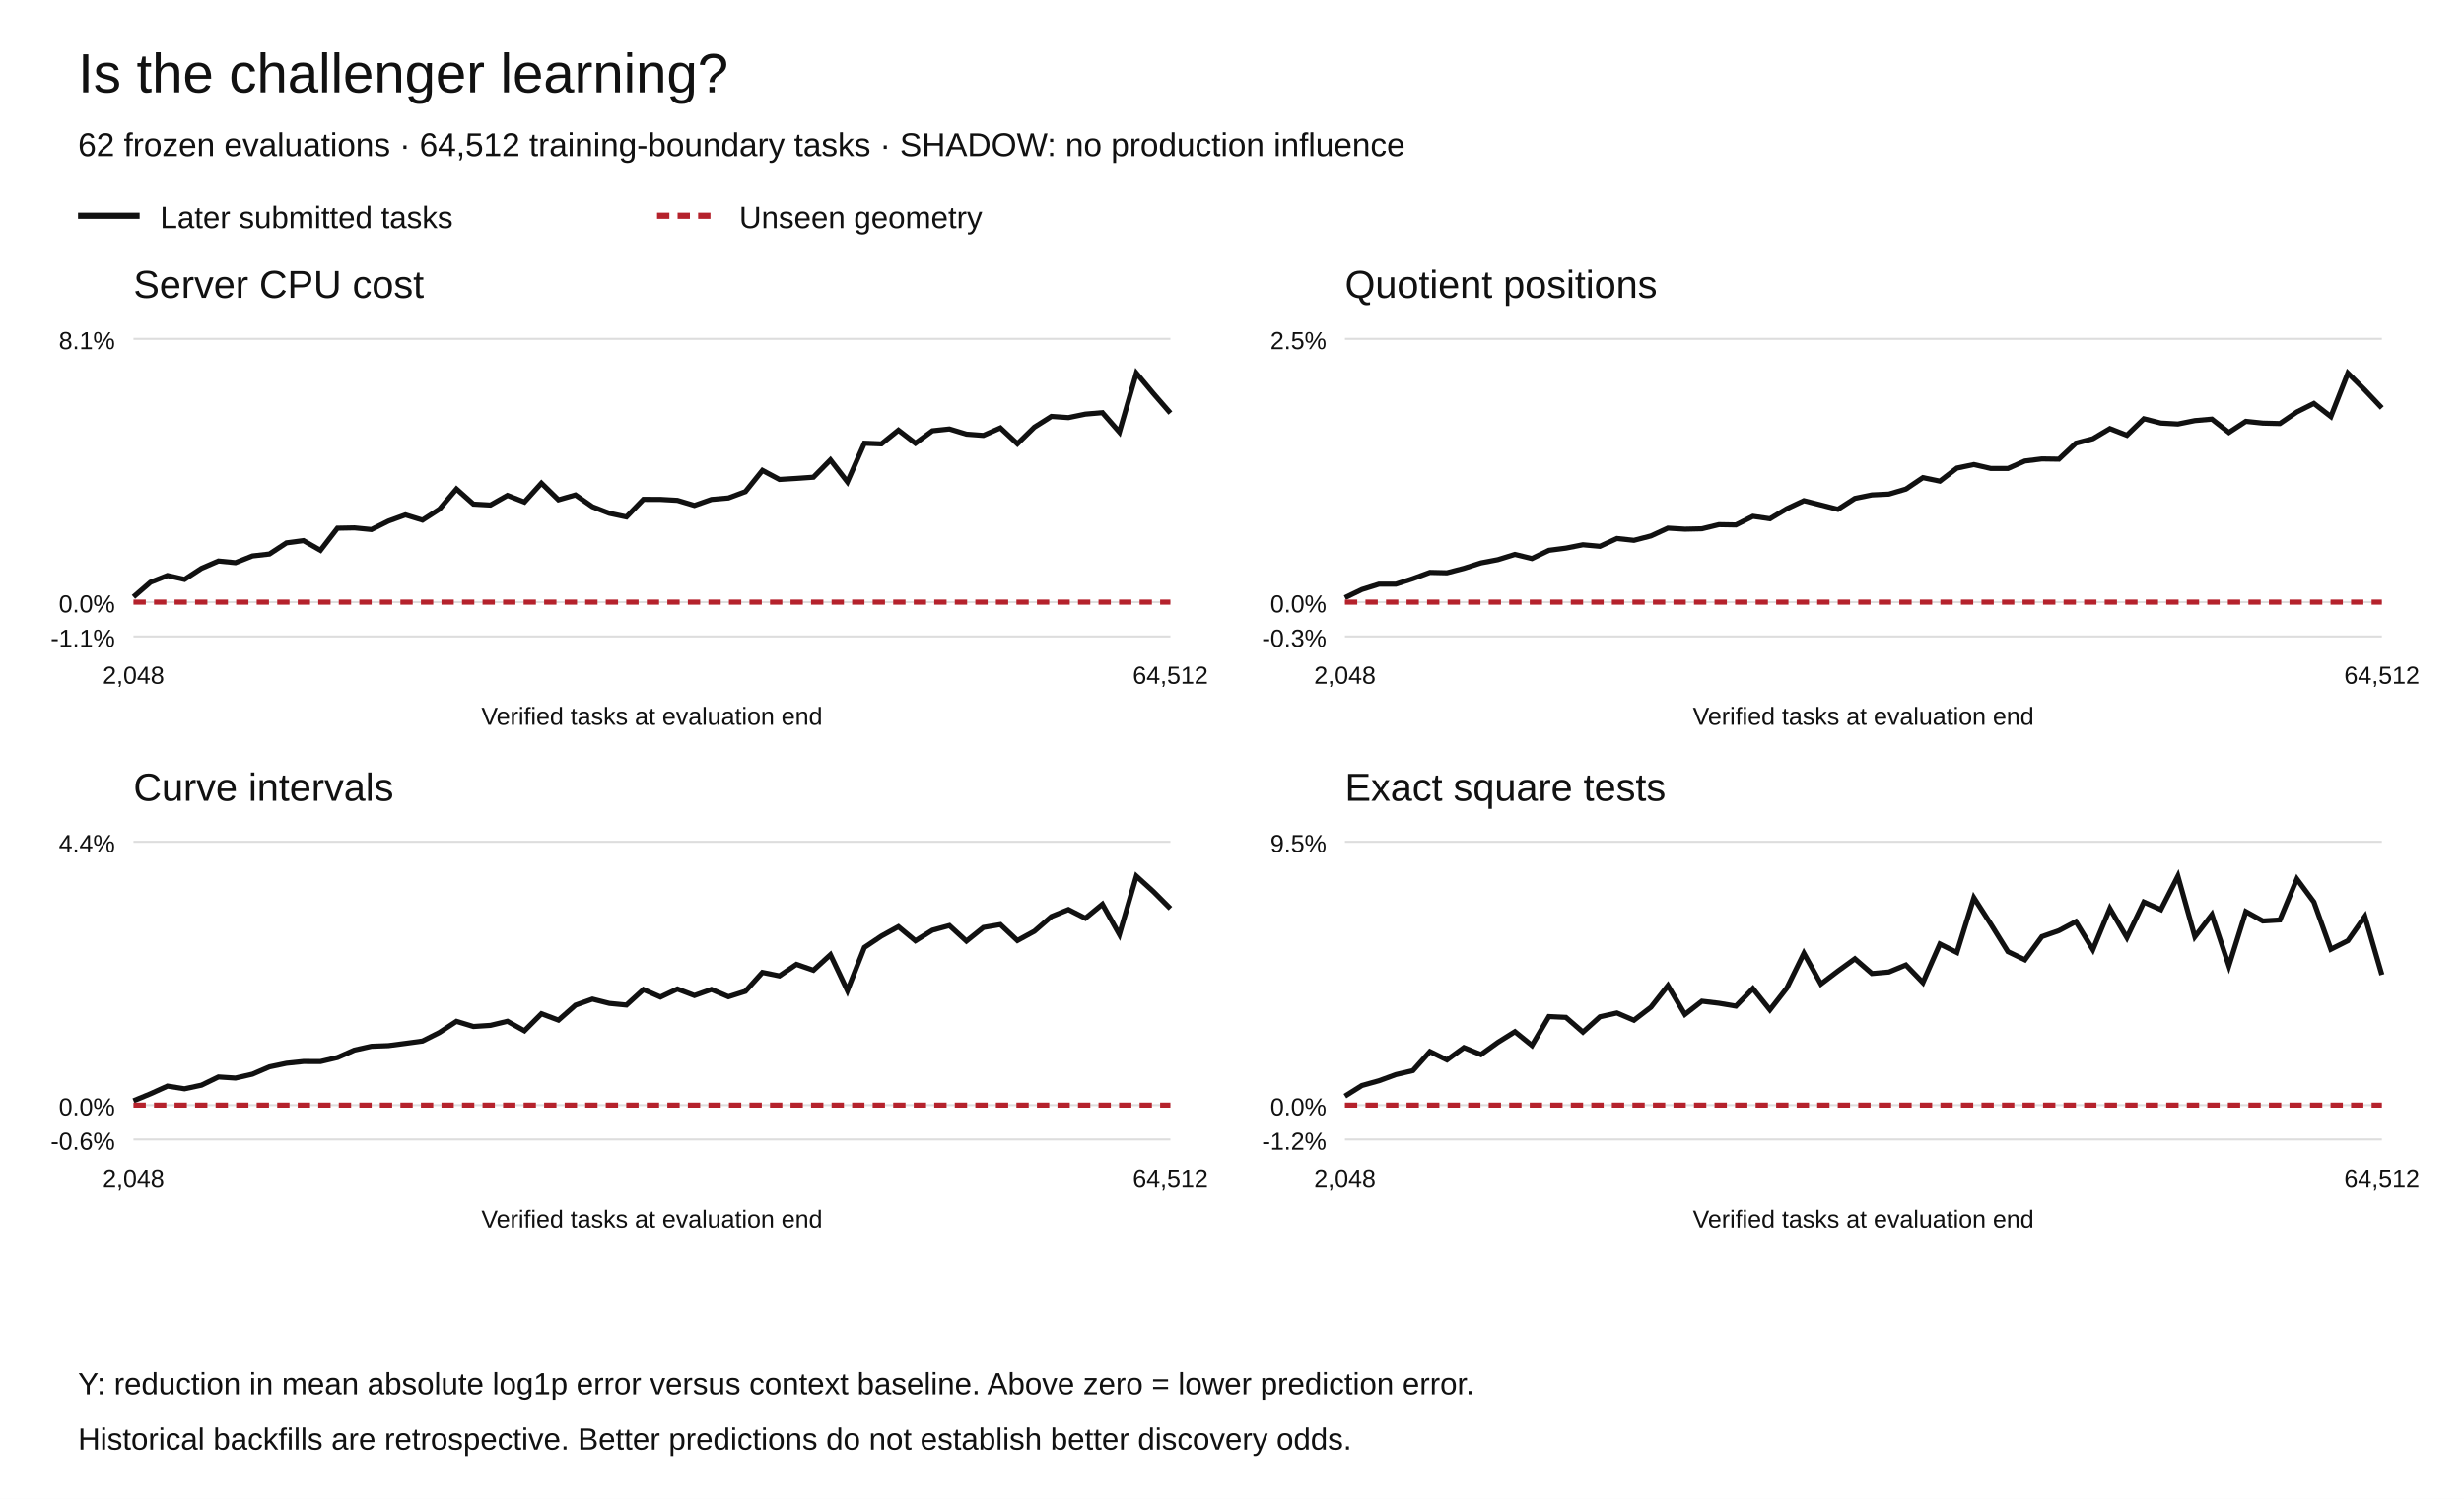
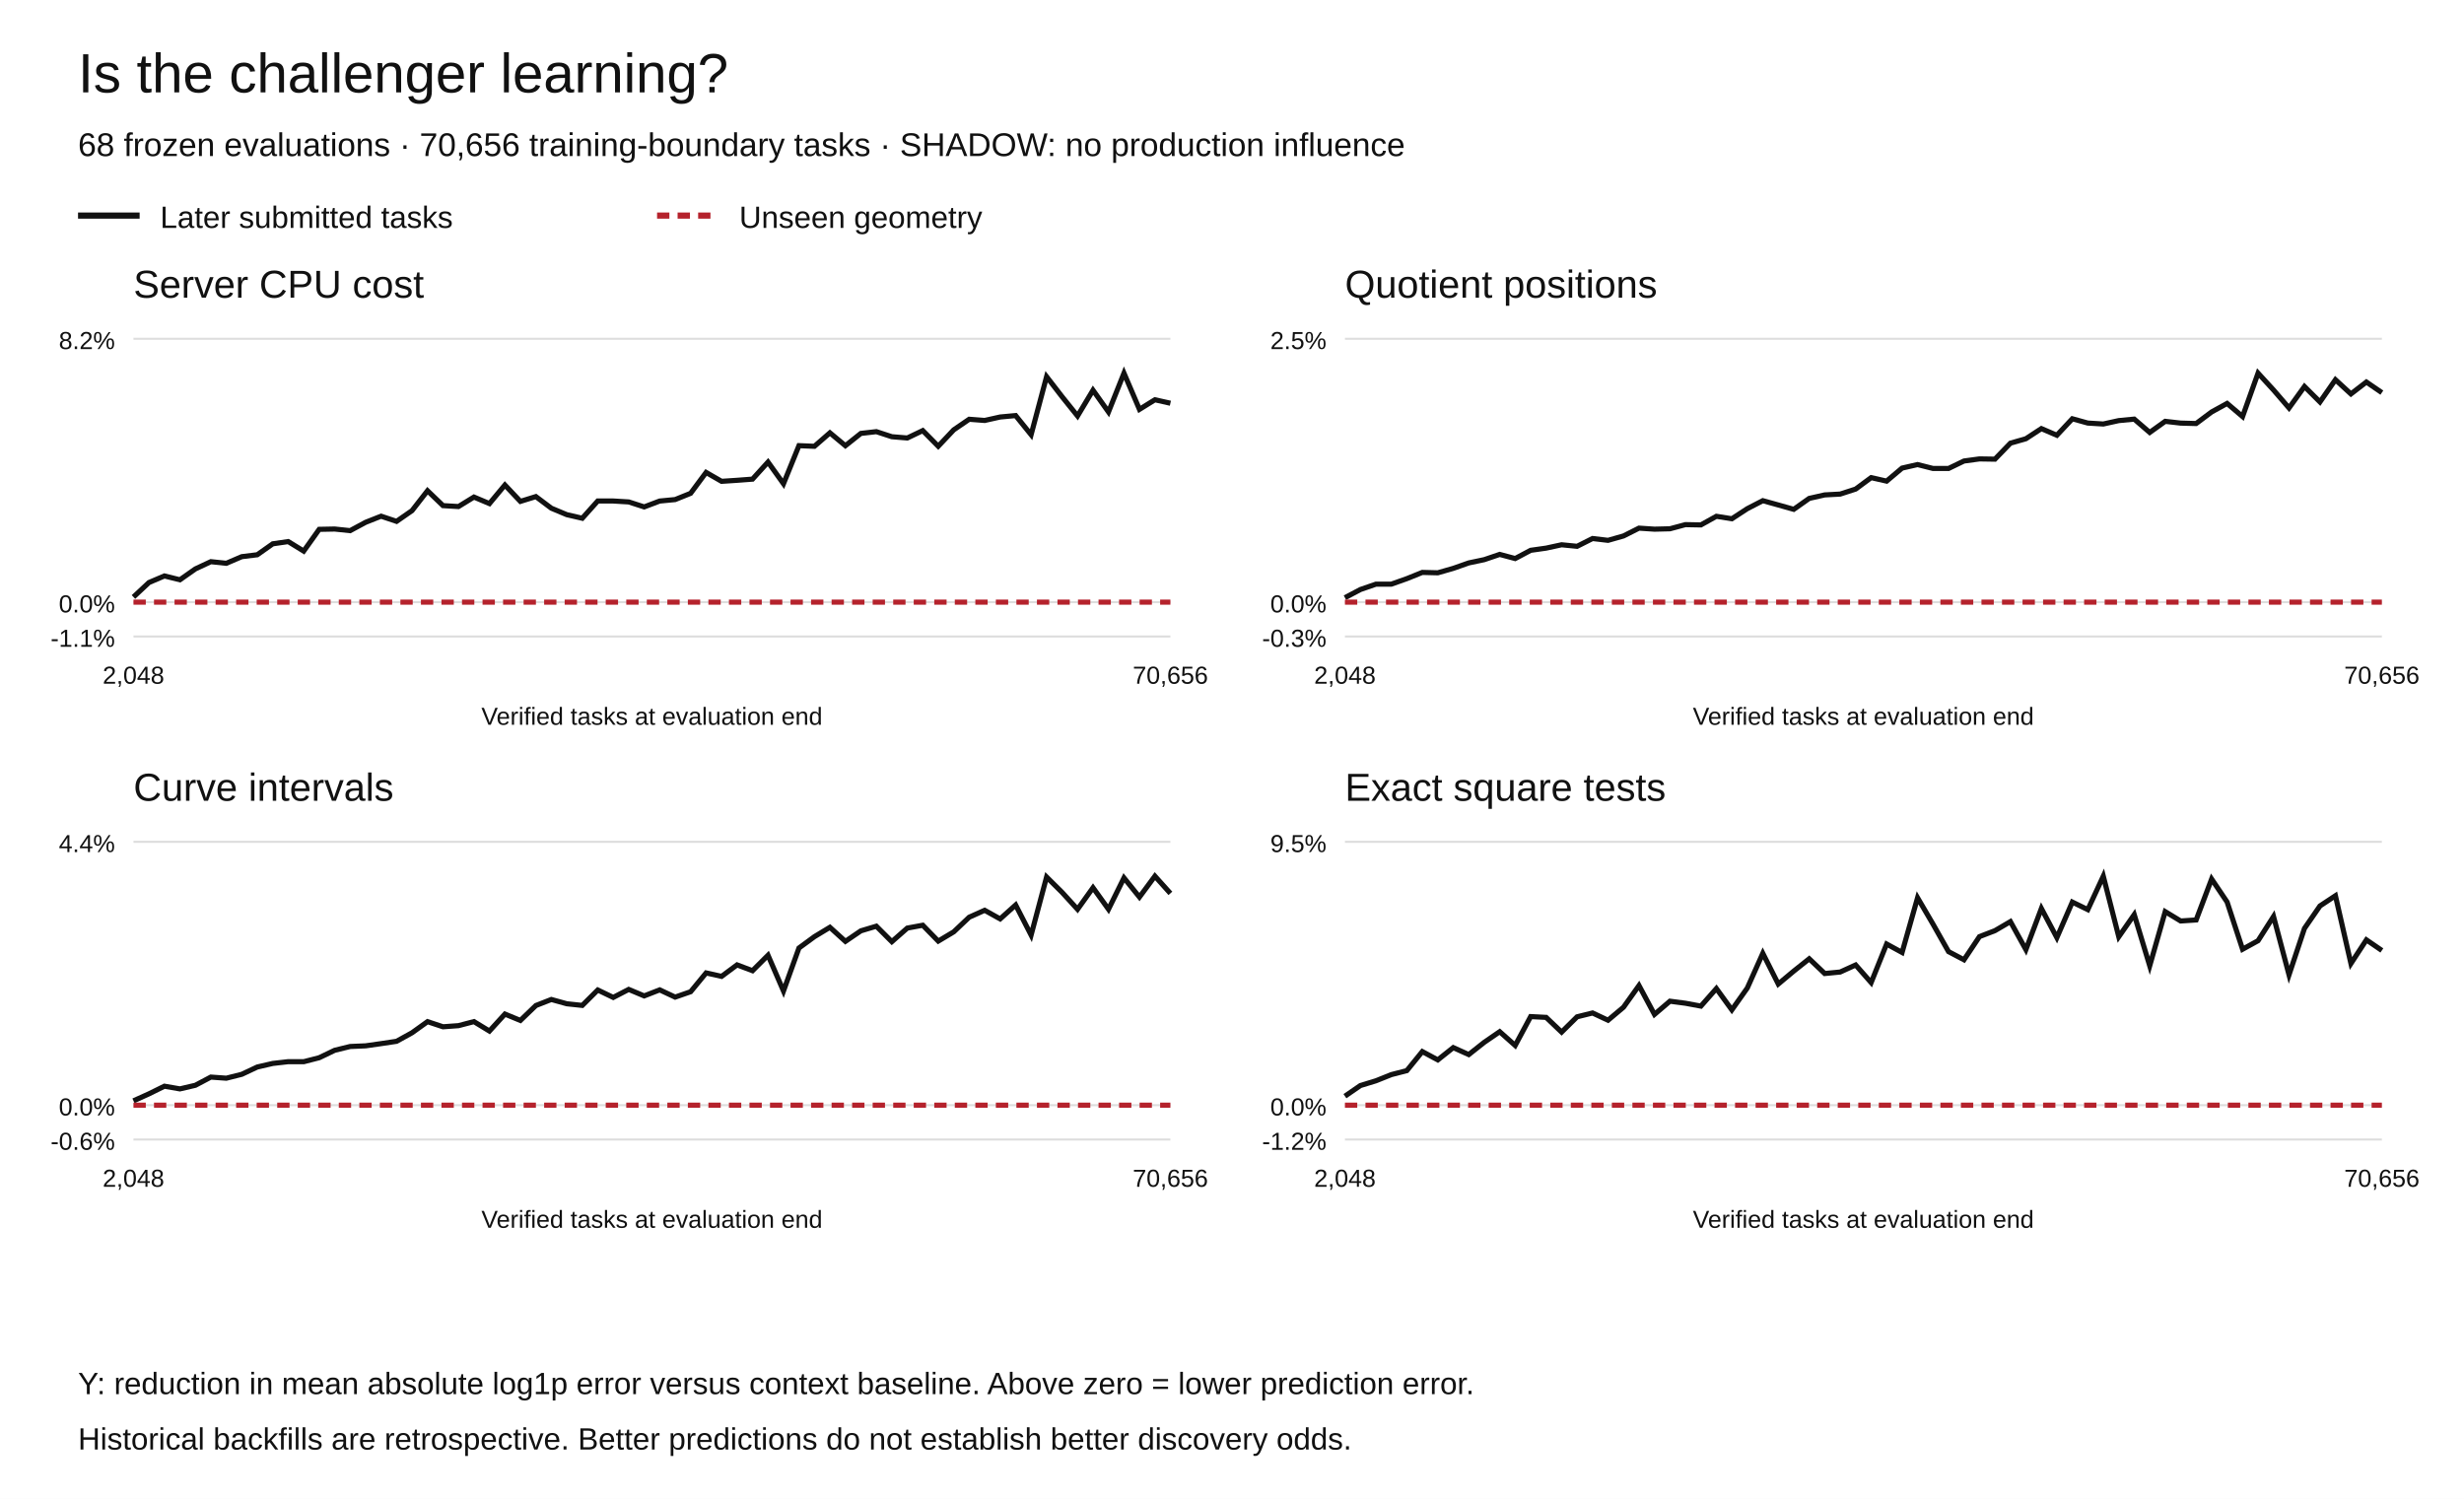
<svg xmlns="http://www.w3.org/2000/svg" width="1200" height="730" viewBox="0 0 1200 730" role="img" aria-labelledby="title desc">
  <rect width="1200" height="730" fill="white" />
  <g font-family="Arial,Helvetica,sans-serif" fill="#111">
    <text x="38" y="45" font-size="27">Is the challenger learning?</text>
-     <text x="38" y="76" font-size="16">62 frozen evaluations · 64,512 training-boundary tasks · SHADOW: no production influence</text>
+     <text x="38" y="76" font-size="16">68 frozen evaluations · 70,656 training-boundary tasks · SHADOW: no production influence</text>
    <path d="M38 105h30" stroke="#111" stroke-width="3" />
    <text x="78" y="111" font-size="15">Later submitted tasks</text>
    <path d="M320 105h30" stroke="#b5222c" stroke-width="3" stroke-dasharray="6 4" />
    <text x="360" y="111" font-size="15">Unseen geometry</text>
    <text x="65" y="145" font-size="19">Server CPU cost</text>
    <path d="M65 310.00h505" stroke="#ddd" />
    <text x="56" y="315.00" text-anchor="end" font-size="12">-1.1%</text>
    <path d="M65 293.27h505" stroke="#ddd" />
    <text x="56" y="298.27" text-anchor="end" font-size="12">0.0%</text>
    <path d="M65 165.00h505" stroke="#ddd" />
-     <text x="56" y="170.00" text-anchor="end" font-size="12">8.1%</text>
-     <polyline points="65.00,290.73 73.28,283.58 81.56,280.31 89.84,282.21 98.11,276.83 106.39,273.25 114.67,274.06 122.95,270.77 131.23,269.83 139.51,264.41 147.79,263.31 156.07,268.02 164.34,257.26 172.62,257.10 180.90,257.91 189.18,253.78 197.46,250.76 205.74,253.32 214.02,247.99 222.30,238.16 230.57,245.52 238.85,245.98 247.13,241.29 255.41,244.52 263.69,235.33 271.97,243.43 280.25,241.06 288.52,246.80 296.80,250.00 305.08,251.77 313.36,243.21 321.64,243.23 329.92,243.70 338.20,246.17 346.48,243.26 354.75,242.53 363.03,239.44 371.31,229.11 379.59,233.51 387.87,233.00 396.15,232.42 404.43,223.98 412.70,234.70 420.98,215.86 429.26,216.19 437.54,209.52 445.82,215.89 454.10,209.81 462.38,208.93 470.66,211.44 478.93,212.06 487.21,208.41 495.49,216.15 503.77,208.04 512.05,202.81 520.33,203.39 528.61,201.69 536.89,200.98 545.16,210.45 553.44,181.73 561.72,191.65 570.00,201.18" fill="none" stroke="#111" stroke-width="2.5" stroke-dasharray="" />
-     <polyline points="65.00,293.27 73.28,293.27 81.56,293.27 89.84,293.27 98.11,293.27 106.39,293.27 114.67,293.27 122.95,293.27 131.23,293.27 139.51,293.27 147.79,293.27 156.07,293.27 164.34,293.27 172.62,293.27 180.90,293.27 189.18,293.27 197.46,293.27 205.74,293.27 214.02,293.27 222.30,293.27 230.57,293.27 238.85,293.27 247.13,293.27 255.41,293.27 263.69,293.27 271.97,293.27 280.25,293.27 288.52,293.27 296.80,293.27 305.08,293.27 313.36,293.27 321.64,293.27 329.92,293.27 338.20,293.27 346.48,293.27 354.75,293.27 363.03,293.27 371.31,293.27 379.59,293.27 387.87,293.27 396.15,293.27 404.43,293.27 412.70,293.27 420.98,293.27 429.26,293.27 437.54,293.27 445.82,293.27 454.10,293.27 462.38,293.27 470.66,293.27 478.93,293.27 487.21,293.27 495.49,293.27 503.77,293.27 512.05,293.27 520.33,293.27 528.61,293.27 536.89,293.27 545.16,293.27 553.44,293.27 561.72,293.27 570.00,293.27" fill="none" stroke="#b5222c" stroke-width="2.5" stroke-dasharray="6 4" />
+     <text x="56" y="170.00" text-anchor="end" font-size="12">8.2%</text>
+     <polyline points="65.00,290.77 72.54,283.72 80.07,280.51 87.61,282.38 95.15,277.09 102.69,273.56 110.22,274.35 117.76,271.12 125.30,270.19 132.84,264.86 140.37,263.77 147.91,268.41 155.45,257.81 162.99,257.66 170.52,258.45 178.06,254.39 185.60,251.41 193.13,253.93 200.67,248.69 208.21,239.01 215.75,246.26 223.28,246.71 230.82,242.09 238.36,245.27 245.90,236.22 253.43,244.20 260.97,241.86 268.51,247.52 276.04,250.67 283.58,252.41 291.12,243.99 298.66,244.01 306.19,244.46 313.73,246.89 321.27,244.03 328.81,243.31 336.34,240.27 343.88,230.10 351.42,234.43 358.96,233.93 366.49,233.36 374.03,225.05 381.57,235.60 389.10,217.05 396.64,217.37 404.18,210.81 411.72,217.08 419.25,211.09 426.79,210.23 434.33,212.70 441.87,213.32 449.40,209.72 456.94,217.34 464.48,209.35 472.01,204.20 479.55,204.78 487.09,203.10 494.63,202.40 502.16,211.72 509.70,183.45 517.24,193.21 524.78,202.60 532.31,190.04 539.85,200.65 547.39,181.73 554.93,199.38 562.46,194.70 570.00,196.39" fill="none" stroke="#111" stroke-width="2.5" stroke-dasharray="" />
+     <polyline points="65.00,293.27 72.54,293.27 80.07,293.27 87.61,293.27 95.15,293.27 102.69,293.27 110.22,293.27 117.76,293.27 125.30,293.27 132.84,293.27 140.37,293.27 147.91,293.27 155.45,293.27 162.99,293.27 170.52,293.27 178.06,293.27 185.60,293.27 193.13,293.27 200.67,293.27 208.21,293.27 215.75,293.27 223.28,293.27 230.82,293.27 238.36,293.27 245.90,293.27 253.43,293.27 260.97,293.27 268.51,293.27 276.04,293.27 283.58,293.27 291.12,293.27 298.66,293.27 306.19,293.27 313.73,293.27 321.27,293.27 328.81,293.27 336.34,293.27 343.88,293.27 351.42,293.27 358.96,293.27 366.49,293.27 374.03,293.27 381.57,293.27 389.10,293.27 396.64,293.27 404.18,293.27 411.72,293.27 419.25,293.27 426.79,293.27 434.33,293.27 441.87,293.27 449.40,293.27 456.94,293.27 464.48,293.27 472.01,293.27 479.55,293.27 487.09,293.27 494.63,293.27 502.16,293.27 509.70,293.27 517.24,293.27 524.78,293.27 532.31,293.27 539.85,293.27 547.39,293.27 554.93,293.27 562.46,293.27 570.00,293.27" fill="none" stroke="#b5222c" stroke-width="2.5" stroke-dasharray="6 4" />
    <text x="65.00" y="333" text-anchor="middle" font-size="12">2,048</text>
-     <text x="570.00" y="333" text-anchor="middle" font-size="12">64,512</text>
+     <text x="570.00" y="333" text-anchor="middle" font-size="12">70,656</text>
    <text x="317.5" y="353" text-anchor="middle" font-size="12">Verified tasks at evaluation end</text>
    <text x="655" y="145" font-size="19">Quotient positions</text>
    <path d="M655 310.00h505" stroke="#ddd" />
    <text x="646" y="315.00" text-anchor="end" font-size="12">-0.3%</text>
    <path d="M655 293.27h505" stroke="#ddd" />
    <text x="646" y="298.27" text-anchor="end" font-size="12">0.0%</text>
    <path d="M655 165.00h505" stroke="#ddd" />
    <text x="646" y="170.00" text-anchor="end" font-size="12">2.5%</text>
-     <polyline points="655.00,291.11 663.28,287.12 671.56,284.52 679.84,284.50 688.11,281.83 696.39,278.79 704.67,278.98 712.95,276.82 721.23,274.17 729.51,272.58 737.79,270.02 746.07,272.04 754.34,268.03 762.62,266.96 770.90,265.33 779.18,266.08 787.46,262.28 795.74,263.17 804.02,261.03 812.30,257.23 820.57,257.73 828.85,257.54 837.13,255.52 845.41,255.66 853.69,251.46 861.97,252.66 870.25,247.74 878.52,243.85 886.80,245.94 895.08,248.07 903.36,242.74 911.64,241.04 919.92,240.64 928.20,238.20 936.48,232.63 944.75,234.33 953.03,227.98 961.31,226.26 969.59,228.17 977.87,228.17 986.15,224.53 994.43,223.51 1002.70,223.63 1010.98,215.84 1019.26,213.68 1027.54,208.75 1035.82,211.99 1044.10,203.96 1052.38,206.05 1060.66,206.51 1068.93,204.85 1077.21,204.13 1085.49,210.62 1093.77,205.21 1102.05,206.07 1110.33,206.28 1118.61,200.64 1126.89,196.49 1135.16,202.88 1143.44,181.73 1151.72,189.95 1160.00,198.70" fill="none" stroke="#111" stroke-width="2.5" stroke-dasharray="" />
-     <polyline points="655.00,293.27 663.28,293.27 671.56,293.27 679.84,293.27 688.11,293.27 696.39,293.27 704.67,293.27 712.95,293.27 721.23,293.27 729.51,293.27 737.79,293.27 746.07,293.27 754.34,293.27 762.62,293.27 770.90,293.27 779.18,293.27 787.46,293.27 795.74,293.27 804.02,293.27 812.30,293.27 820.57,293.27 828.85,293.27 837.13,293.27 845.41,293.27 853.69,293.27 861.97,293.27 870.25,293.27 878.52,293.27 886.80,293.27 895.08,293.27 903.36,293.27 911.64,293.27 919.92,293.27 928.20,293.27 936.48,293.27 944.75,293.27 953.03,293.27 961.31,293.27 969.59,293.27 977.87,293.27 986.15,293.27 994.43,293.27 1002.70,293.27 1010.98,293.27 1019.26,293.27 1027.54,293.27 1035.82,293.27 1044.10,293.27 1052.38,293.27 1060.66,293.27 1068.93,293.27 1077.21,293.27 1085.49,293.27 1093.77,293.27 1102.05,293.27 1110.33,293.27 1118.61,293.27 1126.89,293.27 1135.16,293.27 1143.44,293.27 1151.72,293.27 1160.00,293.27" fill="none" stroke="#b5222c" stroke-width="2.5" stroke-dasharray="6 4" />
+     <polyline points="655.00,291.11 662.54,287.12 670.07,284.52 677.61,284.50 685.15,281.83 692.69,278.79 700.22,278.98 707.76,276.82 715.30,274.17 722.84,272.58 730.37,270.02 737.91,272.04 745.45,268.03 752.99,266.96 760.52,265.33 768.06,266.08 775.60,262.28 783.13,263.17 790.67,261.03 798.21,257.23 805.75,257.73 813.28,257.54 820.82,255.52 828.36,255.66 835.90,251.46 843.43,252.66 850.97,247.74 858.51,243.85 866.04,245.94 873.58,248.07 881.12,242.74 888.66,241.04 896.19,240.64 903.73,238.20 911.27,232.63 918.81,234.33 926.34,227.98 933.88,226.26 941.42,228.17 948.96,228.17 956.49,224.53 964.03,223.51 971.57,223.63 979.10,215.84 986.64,213.68 994.18,208.75 1001.72,211.99 1009.25,203.96 1016.79,206.05 1024.33,206.51 1031.87,204.85 1039.40,204.13 1046.94,210.62 1054.48,205.21 1062.01,206.07 1069.55,206.28 1077.09,200.64 1084.63,196.49 1092.16,202.88 1099.70,181.73 1107.24,189.95 1114.78,198.70 1122.31,188.25 1129.85,195.77 1137.39,184.94 1144.93,191.86 1152.46,186.07 1160.00,191.23" fill="none" stroke="#111" stroke-width="2.5" stroke-dasharray="" />
+     <polyline points="655.00,293.27 662.54,293.27 670.07,293.27 677.61,293.27 685.15,293.27 692.69,293.27 700.22,293.27 707.76,293.27 715.30,293.27 722.84,293.27 730.37,293.27 737.91,293.27 745.45,293.27 752.99,293.27 760.52,293.27 768.06,293.27 775.60,293.27 783.13,293.27 790.67,293.27 798.21,293.27 805.75,293.27 813.28,293.27 820.82,293.27 828.36,293.27 835.90,293.27 843.43,293.27 850.97,293.27 858.51,293.27 866.04,293.27 873.58,293.27 881.12,293.27 888.66,293.27 896.19,293.27 903.73,293.27 911.27,293.27 918.81,293.27 926.34,293.27 933.88,293.27 941.42,293.27 948.96,293.27 956.49,293.27 964.03,293.27 971.57,293.27 979.10,293.27 986.64,293.27 994.18,293.27 1001.72,293.27 1009.25,293.27 1016.79,293.27 1024.33,293.27 1031.87,293.27 1039.40,293.27 1046.94,293.27 1054.48,293.27 1062.01,293.27 1069.55,293.27 1077.09,293.27 1084.63,293.27 1092.16,293.27 1099.70,293.27 1107.24,293.27 1114.78,293.27 1122.31,293.27 1129.85,293.27 1137.39,293.27 1144.93,293.27 1152.46,293.27 1160.00,293.27" fill="none" stroke="#b5222c" stroke-width="2.5" stroke-dasharray="6 4" />
    <text x="655.00" y="333" text-anchor="middle" font-size="12">2,048</text>
-     <text x="1160.00" y="333" text-anchor="middle" font-size="12">64,512</text>
+     <text x="1160.00" y="333" text-anchor="middle" font-size="12">70,656</text>
    <text x="907.5" y="353" text-anchor="middle" font-size="12">Verified tasks at evaluation end</text>
    <text x="65" y="390" font-size="19">Curve intervals</text>
    <path d="M65 555.00h505" stroke="#ddd" />
    <text x="56" y="560.00" text-anchor="end" font-size="12">-0.6%</text>
    <path d="M65 538.27h505" stroke="#ddd" />
    <text x="56" y="543.27" text-anchor="end" font-size="12">0.0%</text>
    <path d="M65 410.00h505" stroke="#ddd" />
    <text x="56" y="415.00" text-anchor="end" font-size="12">4.4%</text>
-     <polyline points="65.00,536.15 73.28,532.73 81.56,529.00 89.84,530.31 98.11,528.55 106.39,524.54 114.67,525.08 122.95,523.17 131.23,519.61 139.51,517.87 147.79,517.00 156.07,517.03 164.34,515.07 172.62,511.44 180.90,509.59 189.18,509.27 197.46,508.18 205.74,507.04 214.02,502.87 222.30,497.45 230.57,499.95 238.85,499.40 247.13,497.42 255.41,502.04 263.69,493.74 271.97,496.85 280.25,489.56 288.52,486.61 296.80,488.70 305.08,489.50 313.36,481.96 321.64,485.60 329.92,481.69 338.20,484.86 346.48,481.90 354.75,485.45 363.03,482.81 371.31,473.62 379.59,475.31 387.87,469.69 396.15,472.55 404.43,464.99 412.70,482.48 420.98,461.45 429.26,455.90 437.54,451.33 445.82,458.20 454.10,453.05 462.38,450.78 470.66,458.35 478.93,451.71 487.21,450.31 495.49,458.07 503.77,453.55 512.05,446.39 520.33,443.00 528.61,447.22 536.89,440.41 545.16,455.12 553.44,426.73 561.72,434.24 570.00,442.53" fill="none" stroke="#111" stroke-width="2.5" stroke-dasharray="" />
-     <polyline points="65.00,538.27 73.28,538.27 81.56,538.27 89.84,538.27 98.11,538.27 106.39,538.27 114.67,538.27 122.95,538.27 131.23,538.27 139.51,538.27 147.79,538.27 156.07,538.27 164.34,538.27 172.62,538.27 180.90,538.27 189.18,538.27 197.46,538.27 205.74,538.27 214.02,538.27 222.30,538.27 230.57,538.27 238.85,538.27 247.13,538.27 255.41,538.27 263.69,538.27 271.97,538.27 280.25,538.27 288.52,538.27 296.80,538.27 305.08,538.27 313.36,538.27 321.64,538.27 329.92,538.27 338.20,538.27 346.48,538.27 354.75,538.27 363.03,538.27 371.31,538.27 379.59,538.27 387.87,538.27 396.15,538.27 404.43,538.27 412.70,538.27 420.98,538.27 429.26,538.27 437.54,538.27 445.82,538.27 454.10,538.27 462.38,538.27 470.66,538.27 478.93,538.27 487.21,538.27 495.49,538.27 503.77,538.27 512.05,538.27 520.33,538.27 528.61,538.27 536.89,538.27 545.16,538.27 553.44,538.27 561.72,538.27 570.00,538.27" fill="none" stroke="#b5222c" stroke-width="2.5" stroke-dasharray="6 4" />
+     <polyline points="65.00,536.15 72.54,532.75 80.07,529.03 87.61,530.34 95.15,528.58 102.69,524.59 110.22,525.13 117.76,523.23 125.30,519.68 132.84,517.94 140.37,517.08 147.91,517.10 155.45,515.16 162.99,511.54 170.52,509.69 178.06,509.37 185.60,508.29 193.13,507.16 200.67,503.00 208.21,497.59 215.75,500.09 223.28,499.54 230.82,497.57 238.36,502.17 245.90,493.90 253.43,497.00 260.97,489.74 268.51,486.79 276.04,488.88 283.58,489.68 291.12,482.17 298.66,485.79 306.19,481.89 313.73,485.05 321.27,482.11 328.81,485.64 336.34,483.02 343.88,473.86 351.42,475.54 358.96,469.94 366.49,472.78 374.03,465.25 381.57,482.68 389.10,461.73 396.64,456.20 404.18,451.64 411.72,458.49 419.25,453.36 426.79,451.10 434.33,458.64 441.87,452.02 449.40,450.63 456.94,458.36 464.48,453.85 472.01,446.72 479.55,443.35 487.09,447.55 494.63,440.77 502.16,455.43 509.70,427.14 517.24,434.61 524.78,442.87 532.31,432.35 539.85,442.85 547.39,427.56 554.93,436.91 562.46,426.73 570.00,435.11" fill="none" stroke="#111" stroke-width="2.5" stroke-dasharray="" />
+     <polyline points="65.00,538.27 72.54,538.27 80.07,538.27 87.61,538.27 95.15,538.27 102.69,538.27 110.22,538.27 117.76,538.27 125.30,538.27 132.84,538.27 140.37,538.27 147.91,538.27 155.45,538.27 162.99,538.27 170.52,538.27 178.06,538.27 185.60,538.27 193.13,538.27 200.67,538.27 208.21,538.27 215.75,538.27 223.28,538.27 230.82,538.27 238.36,538.27 245.90,538.27 253.43,538.27 260.97,538.27 268.51,538.27 276.04,538.27 283.58,538.27 291.12,538.27 298.66,538.27 306.19,538.27 313.73,538.27 321.27,538.27 328.81,538.27 336.34,538.27 343.88,538.27 351.42,538.27 358.96,538.27 366.49,538.27 374.03,538.27 381.57,538.27 389.10,538.27 396.64,538.27 404.18,538.27 411.72,538.27 419.25,538.27 426.79,538.27 434.33,538.27 441.87,538.27 449.40,538.27 456.94,538.27 464.48,538.27 472.01,538.27 479.55,538.27 487.09,538.27 494.63,538.27 502.16,538.27 509.70,538.27 517.24,538.27 524.78,538.27 532.31,538.27 539.85,538.27 547.39,538.27 554.93,538.27 562.46,538.27 570.00,538.27" fill="none" stroke="#b5222c" stroke-width="2.5" stroke-dasharray="6 4" />
    <text x="65.00" y="578" text-anchor="middle" font-size="12">2,048</text>
-     <text x="570.00" y="578" text-anchor="middle" font-size="12">64,512</text>
+     <text x="570.00" y="578" text-anchor="middle" font-size="12">70,656</text>
    <text x="317.5" y="598" text-anchor="middle" font-size="12">Verified tasks at evaluation end</text>
    <text x="655" y="390" font-size="19">Exact square tests</text>
    <path d="M655 555.00h505" stroke="#ddd" />
    <text x="646" y="560.00" text-anchor="end" font-size="12">-1.2%</text>
    <path d="M655 538.27h505" stroke="#ddd" />
    <text x="646" y="543.27" text-anchor="end" font-size="12">0.0%</text>
    <path d="M655 410.00h505" stroke="#ddd" />
    <text x="646" y="415.00" text-anchor="end" font-size="12">9.5%</text>
-     <polyline points="655.00,533.89 663.28,528.70 671.56,526.40 679.84,523.38 688.11,521.44 696.39,512.16 704.67,516.22 712.95,510.23 721.23,513.62 729.51,507.66 737.79,502.48 746.07,509.18 754.34,495.12 762.62,495.51 770.90,502.68 779.18,495.23 787.46,493.36 795.74,496.90 804.02,490.56 812.30,480.00 820.57,494.06 828.85,487.63 837.13,488.62 845.41,490.02 853.69,481.47 861.97,491.85 870.25,481.19 878.52,464.31 886.80,479.26 895.08,472.97 903.36,466.97 911.64,474.15 919.92,473.42 928.20,469.99 936.48,478.56 944.75,459.78 953.03,463.89 961.31,437.25 969.59,450.13 977.87,463.48 986.15,467.46 994.43,456.17 1002.70,453.27 1010.98,448.87 1019.26,462.51 1027.54,442.46 1035.82,456.67 1044.10,439.35 1052.38,443.03 1060.66,426.73 1068.93,456.24 1077.21,445.45 1085.49,470.40 1093.77,444.00 1102.05,448.56 1110.33,448.06 1118.61,428.12 1126.89,439.32 1135.16,462.33 1143.44,458.17 1151.72,446.36 1160.00,474.79" fill="none" stroke="#111" stroke-width="2.5" stroke-dasharray="" />
-     <polyline points="655.00,538.27 663.28,538.27 671.56,538.27 679.84,538.27 688.11,538.27 696.39,538.27 704.67,538.27 712.95,538.27 721.23,538.27 729.51,538.27 737.79,538.27 746.07,538.27 754.34,538.27 762.62,538.27 770.90,538.27 779.18,538.27 787.46,538.27 795.74,538.27 804.02,538.27 812.30,538.27 820.57,538.27 828.85,538.27 837.13,538.27 845.41,538.27 853.69,538.27 861.97,538.27 870.25,538.27 878.52,538.27 886.80,538.27 895.08,538.27 903.36,538.27 911.64,538.27 919.92,538.27 928.20,538.27 936.48,538.27 944.75,538.27 953.03,538.27 961.31,538.27 969.59,538.27 977.87,538.27 986.15,538.27 994.43,538.27 1002.70,538.27 1010.98,538.27 1019.26,538.27 1027.54,538.27 1035.82,538.27 1044.10,538.27 1052.38,538.27 1060.66,538.27 1068.93,538.27 1077.21,538.27 1085.49,538.27 1093.77,538.27 1102.05,538.27 1110.33,538.27 1118.61,538.27 1126.89,538.27 1135.16,538.27 1143.44,538.27 1151.72,538.27 1160.00,538.27" fill="none" stroke="#b5222c" stroke-width="2.5" stroke-dasharray="6 4" />
+     <polyline points="655.00,533.89 662.54,528.70 670.07,526.40 677.61,523.38 685.15,521.44 692.69,512.16 700.22,516.22 707.76,510.23 715.30,513.62 722.84,507.66 730.37,502.48 737.91,509.18 745.45,495.12 752.99,495.51 760.52,502.68 768.06,495.23 775.60,493.36 783.13,496.90 790.67,490.56 798.21,480.00 805.75,494.06 813.28,487.63 820.82,488.62 828.36,490.02 835.90,481.47 843.43,491.85 850.97,481.19 858.51,464.31 866.04,479.26 873.58,472.97 881.12,466.97 888.66,474.15 896.19,473.42 903.73,469.99 911.27,478.56 918.81,459.78 926.34,463.89 933.88,437.25 941.42,450.13 948.96,463.48 956.49,467.46 964.03,456.17 971.57,453.27 979.10,448.87 986.64,462.51 994.18,442.46 1001.72,456.67 1009.25,439.35 1016.79,443.03 1024.33,426.73 1031.87,456.24 1039.40,445.45 1046.94,470.40 1054.48,444.00 1062.01,448.56 1069.55,448.06 1077.09,428.12 1084.63,439.32 1092.16,462.33 1099.70,458.17 1107.24,446.36 1114.78,474.79 1122.31,452.17 1129.85,441.24 1137.39,436.26 1144.93,469.29 1152.46,457.75 1160.00,462.92" fill="none" stroke="#111" stroke-width="2.5" stroke-dasharray="" />
+     <polyline points="655.00,538.27 662.54,538.27 670.07,538.27 677.61,538.27 685.15,538.27 692.69,538.27 700.22,538.27 707.76,538.27 715.30,538.27 722.84,538.27 730.37,538.27 737.91,538.27 745.45,538.27 752.99,538.27 760.52,538.27 768.06,538.27 775.60,538.27 783.13,538.27 790.67,538.27 798.21,538.27 805.75,538.27 813.28,538.27 820.82,538.27 828.36,538.27 835.90,538.27 843.43,538.27 850.97,538.27 858.51,538.27 866.04,538.27 873.58,538.27 881.12,538.27 888.66,538.27 896.19,538.27 903.73,538.27 911.27,538.27 918.81,538.27 926.34,538.27 933.88,538.27 941.42,538.27 948.96,538.27 956.49,538.27 964.03,538.27 971.57,538.27 979.10,538.27 986.64,538.27 994.18,538.27 1001.72,538.27 1009.25,538.27 1016.79,538.27 1024.33,538.27 1031.87,538.27 1039.40,538.27 1046.94,538.27 1054.48,538.27 1062.01,538.27 1069.55,538.27 1077.09,538.27 1084.63,538.27 1092.16,538.27 1099.70,538.27 1107.24,538.27 1114.78,538.27 1122.31,538.27 1129.85,538.27 1137.39,538.27 1144.93,538.27 1152.46,538.27 1160.00,538.27" fill="none" stroke="#b5222c" stroke-width="2.5" stroke-dasharray="6 4" />
    <text x="655.00" y="578" text-anchor="middle" font-size="12">2,048</text>
-     <text x="1160.00" y="578" text-anchor="middle" font-size="12">64,512</text>
+     <text x="1160.00" y="578" text-anchor="middle" font-size="12">70,656</text>
    <text x="907.5" y="598" text-anchor="middle" font-size="12">Verified tasks at evaluation end</text>
    <text x="38" y="679" font-size="15">Y: reduction in mean absolute log1p error versus context baseline. Above zero = lower prediction error.</text>
    <text x="38" y="706" font-size="15">Historical backfills are retrospective. Better predictions do not establish better discovery odds.</text>
  </g>
</svg>
